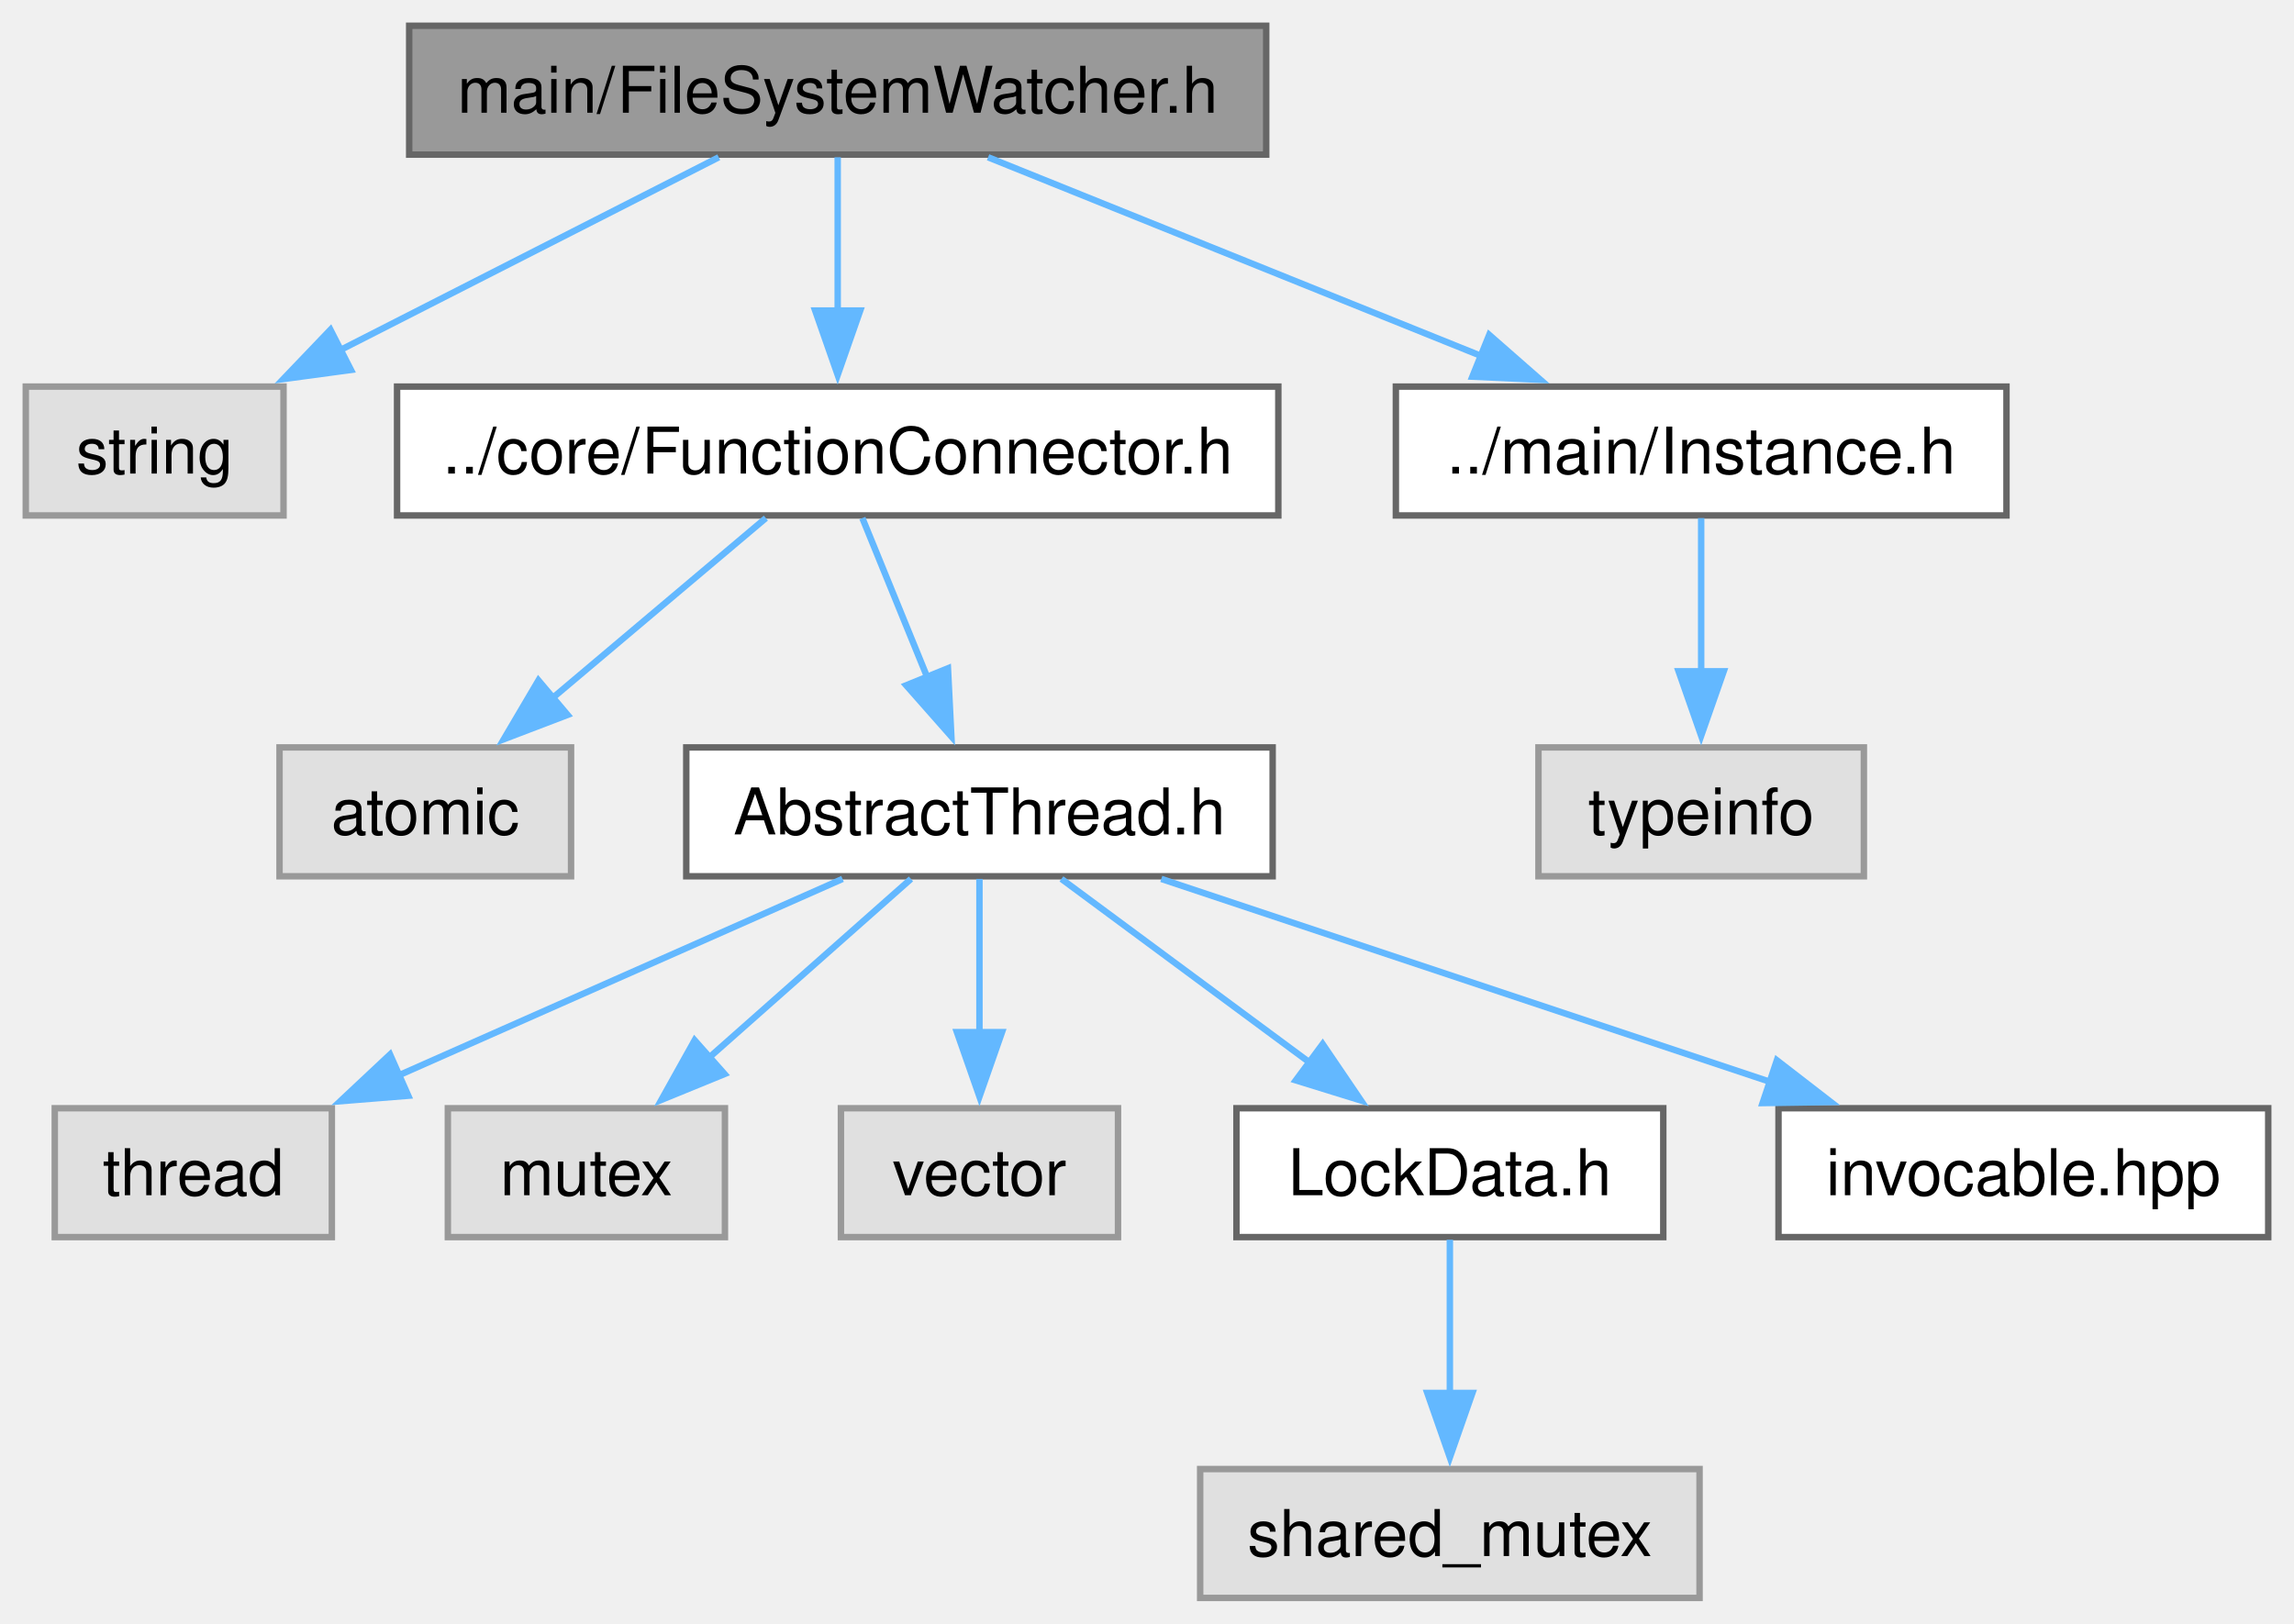
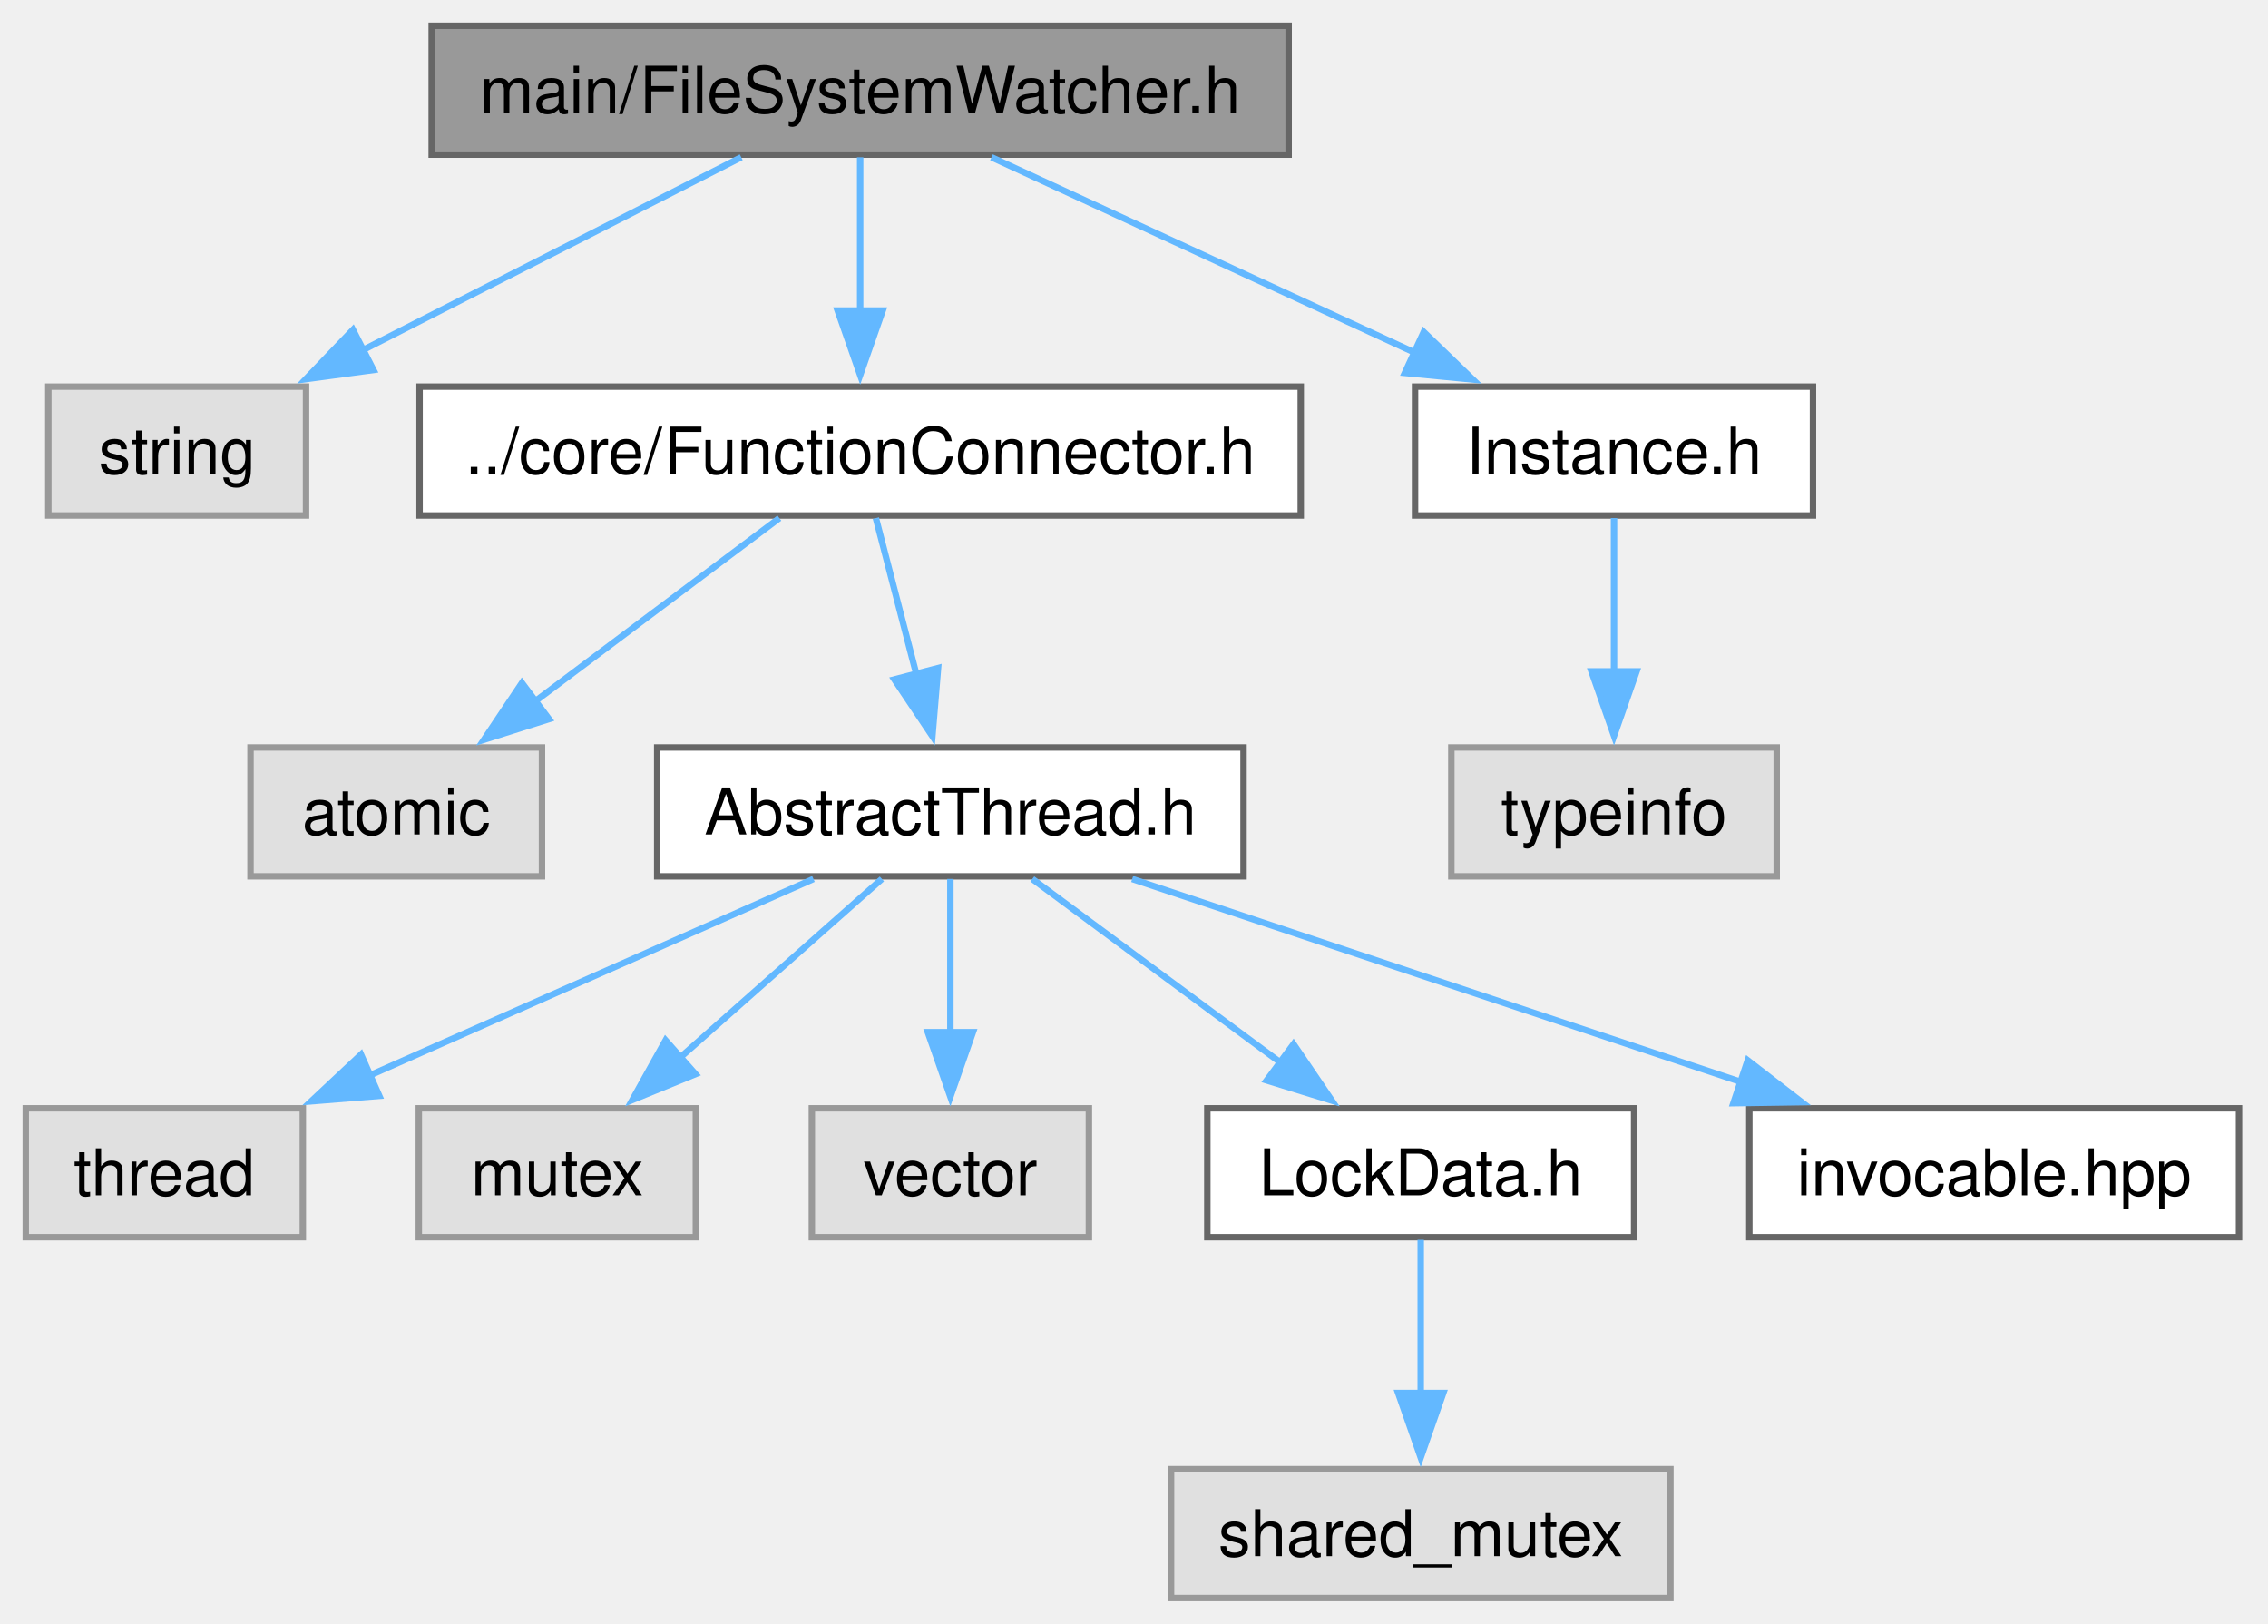
- <svg xmlns="http://www.w3.org/2000/svg" xmlns:xlink="http://www.w3.org/1999/xlink" width="356pt" height="252pt" viewBox="0.00 0.00 356.00 252.00">
+ <svg xmlns="http://www.w3.org/2000/svg" xmlns:xlink="http://www.w3.org/1999/xlink" width="352pt" height="252pt" viewBox="0.00 0.00 352.00 252.00">
  <g id="graph0" class="graph" transform="scale(1 1) rotate(0) translate(4 248)">
    <g id="Node000001" class="node">
      <g id="a_Node000001">
        <a xlink:title="The FileSystemWatcher class.">
-           <polygon fill="#999999" stroke="#666666" points="192.5,-244 59.5,-244 59.5,-224 192.5,-224 192.5,-244" />
-           <text xml:space="preserve" text-anchor="middle" x="126" y="-230.5" font-family="Helvetica,sans-Serif" font-size="10.00">main/FileSystemWatcher.h</text>
+           <polygon fill="#999999" stroke="#666666" points="196,-244 63,-244 63,-224 196,-224 196,-244" />
+           <text xml:space="preserve" text-anchor="middle" x="129.5" y="-230.5" font-family="Helvetica,sans-Serif" font-size="10.00">main/FileSystemWatcher.h</text>
        </a>
      </g>
    </g>
    <g id="Node000002" class="node">
      <g id="a_Node000002">
        <a xlink:title=" ">
-           <polygon fill="#e0e0e0" stroke="#999999" points="40,-188 0,-188 0,-168 40,-168 40,-188" />
-           <text xml:space="preserve" text-anchor="middle" x="20" y="-174.5" font-family="Helvetica,sans-Serif" font-size="10.00">string</text>
+           <polygon fill="#e0e0e0" stroke="#999999" points="43.5,-188 3.5,-188 3.5,-168 43.5,-168 43.5,-188" />
+           <text xml:space="preserve" text-anchor="middle" x="23.5" y="-174.5" font-family="Helvetica,sans-Serif" font-size="10.00">string</text>
        </a>
      </g>
    </g>
    <g id="edge1_Node000001_Node000002" class="edge">
      <g id="a_edge1_Node000001_Node000002">
        <a xlink:title=" ">
-           <path fill="none" stroke="#63b8ff" d="M107.54,-223.59C91.3,-215.32 67.39,-203.14 48.67,-193.6" />
-           <polygon fill="#63b8ff" stroke="#63b8ff" points="50.46,-190.59 39.96,-189.17 47.28,-196.82 50.46,-190.59" />
+           <path fill="none" stroke="#63b8ff" d="M111.04,-223.59C94.8,-215.32 70.89,-203.14 52.17,-193.6" />
+           <polygon fill="#63b8ff" stroke="#63b8ff" points="53.96,-190.59 43.46,-189.17 50.78,-196.82 53.96,-190.59" />
        </a>
      </g>
    </g>
    <g id="Node000003" class="node">
      <g id="a_Node000003">
        <a xlink:href="FunctionConnector_8h.html" target="_top" xlink:title="The AbstractFunctionConnector, FunctionConnector, FunctionConnectorProtected, FunctionConnectionGuard...">
-           <polygon fill="white" stroke="#666666" points="194.38,-188 57.62,-188 57.62,-168 194.38,-168 194.38,-188" />
-           <text xml:space="preserve" text-anchor="middle" x="126" y="-174.5" font-family="Helvetica,sans-Serif" font-size="10.00">../core/FunctionConnector.h</text>
+           <polygon fill="white" stroke="#666666" points="197.88,-188 61.12,-188 61.12,-168 197.88,-168 197.88,-188" />
+           <text xml:space="preserve" text-anchor="middle" x="129.5" y="-174.5" font-family="Helvetica,sans-Serif" font-size="10.00">../core/FunctionConnector.h</text>
        </a>
      </g>
    </g>
    <g id="edge2_Node000001_Node000003" class="edge">
      <g id="a_edge2_Node000001_Node000003">
        <a xlink:title=" ">
-           <path fill="none" stroke="#63b8ff" d="M126,-223.59C126,-217.01 126,-207.96 126,-199.73" />
-           <polygon fill="#63b8ff" stroke="#63b8ff" points="129.5,-199.81 126,-189.81 122.5,-199.81 129.5,-199.81" />
+           <path fill="none" stroke="#63b8ff" d="M129.5,-223.59C129.5,-217.01 129.5,-207.96 129.5,-199.73" />
+           <polygon fill="#63b8ff" stroke="#63b8ff" points="133,-199.81 129.5,-189.81 126,-199.81 133,-199.81" />
        </a>
      </g>
    </g>
    <g id="Node000012" class="node">
      <g id="a_Node000012">
        <a xlink:href="Instance_8h.html" target="_top" xlink:title="The AbstractInstance and Instance classes.">
-           <polygon fill="white" stroke="#666666" points="307.38,-188 212.62,-188 212.62,-168 307.38,-168 307.38,-188" />
-           <text xml:space="preserve" text-anchor="middle" x="260" y="-174.5" font-family="Helvetica,sans-Serif" font-size="10.00">../main/Instance.h</text>
+           <polygon fill="white" stroke="#666666" points="277.38,-188 215.62,-188 215.62,-168 277.38,-168 277.38,-188" />
+           <text xml:space="preserve" text-anchor="middle" x="246.5" y="-174.5" font-family="Helvetica,sans-Serif" font-size="10.00">Instance.h</text>
        </a>
      </g>
    </g>
    <g id="edge11_Node000001_Node000012" class="edge">
      <g id="a_edge11_Node000001_Node000012">
        <a xlink:title=" ">
-           <path fill="none" stroke="#63b8ff" d="M149.34,-223.59C170.54,-215.05 202.07,-202.35 226.05,-192.68" />
-           <polygon fill="#63b8ff" stroke="#63b8ff" points="227.11,-196.03 235.07,-189.05 224.49,-189.54 227.11,-196.03" />
+           <path fill="none" stroke="#63b8ff" d="M149.88,-223.59C168.06,-215.21 194.93,-202.8 215.72,-193.21" />
+           <polygon fill="#63b8ff" stroke="#63b8ff" points="216.97,-196.48 224.59,-189.11 214.04,-190.13 216.97,-196.48" />
        </a>
      </g>
    </g>
    <g id="Node000004" class="node">
      <g id="a_Node000004">
        <a xlink:title=" ">
-           <polygon fill="#e0e0e0" stroke="#999999" points="84.62,-132 39.38,-132 39.38,-112 84.62,-112 84.62,-132" />
-           <text xml:space="preserve" text-anchor="middle" x="62" y="-118.5" font-family="Helvetica,sans-Serif" font-size="10.00">atomic</text>
+           <polygon fill="#e0e0e0" stroke="#999999" points="80.12,-132 34.88,-132 34.88,-112 80.12,-112 80.12,-132" />
+           <text xml:space="preserve" text-anchor="middle" x="57.5" y="-118.5" font-family="Helvetica,sans-Serif" font-size="10.00">atomic</text>
        </a>
      </g>
    </g>
    <g id="edge3_Node000003_Node000004" class="edge">
      <g id="a_edge3_Node000003_Node000004">
        <a xlink:title=" ">
-           <path fill="none" stroke="#63b8ff" d="M114.85,-167.59C105.67,-159.85 92.45,-148.69 81.52,-139.47" />
-           <polygon fill="#63b8ff" stroke="#63b8ff" points="84.08,-137.05 74.18,-133.27 79.56,-142.4 84.08,-137.05" />
+           <path fill="none" stroke="#63b8ff" d="M116.96,-167.59C106.53,-159.77 91.45,-148.46 79.09,-139.19" />
+           <polygon fill="#63b8ff" stroke="#63b8ff" points="81.21,-136.41 71.11,-133.21 77.01,-142.01 81.21,-136.41" />
        </a>
      </g>
    </g>
    <g id="Node000005" class="node">
      <g id="a_Node000005">
        <a xlink:href="AbstractThread_8h.html" target="_top" xlink:title="The AbstractThread class.">
-           <polygon fill="white" stroke="#666666" points="193.5,-132 102.5,-132 102.5,-112 193.5,-112 193.5,-132" />
-           <text xml:space="preserve" text-anchor="middle" x="148" y="-118.5" font-family="Helvetica,sans-Serif" font-size="10.00">AbstractThread.h</text>
+           <polygon fill="white" stroke="#666666" points="189,-132 98,-132 98,-112 189,-112 189,-132" />
+           <text xml:space="preserve" text-anchor="middle" x="143.5" y="-118.5" font-family="Helvetica,sans-Serif" font-size="10.00">AbstractThread.h</text>
        </a>
      </g>
    </g>
    <g id="edge4_Node000003_Node000005" class="edge">
      <g id="a_edge4_Node000003_Node000005">
        <a xlink:title=" ">
-           <path fill="none" stroke="#63b8ff" d="M129.83,-167.59C132.61,-160.78 136.46,-151.32 139.91,-142.86" />
-           <polygon fill="#63b8ff" stroke="#63b8ff" points="143.11,-144.28 143.64,-133.7 136.63,-141.64 143.11,-144.28" />
+           <path fill="none" stroke="#63b8ff" d="M131.94,-167.59C133.67,-160.93 136.05,-151.75 138.2,-143.44" />
+           <polygon fill="#63b8ff" stroke="#63b8ff" points="141.59,-144.32 140.71,-133.76 134.81,-142.56 141.59,-144.32" />
        </a>
      </g>
    </g>
    <g id="Node000006" class="node">
      <g id="a_Node000006">
        <a xlink:title=" ">
-           <polygon fill="#e0e0e0" stroke="#999999" points="47.5,-76 4.5,-76 4.5,-56 47.5,-56 47.5,-76" />
-           <text xml:space="preserve" text-anchor="middle" x="26" y="-62.5" font-family="Helvetica,sans-Serif" font-size="10.00">thread</text>
+           <polygon fill="#e0e0e0" stroke="#999999" points="43,-76 0,-76 0,-56 43,-56 43,-76" />
+           <text xml:space="preserve" text-anchor="middle" x="21.5" y="-62.5" font-family="Helvetica,sans-Serif" font-size="10.00">thread</text>
        </a>
      </g>
    </g>
    <g id="edge5_Node000005_Node000006" class="edge">
      <g id="a_edge5_Node000005_Node000006">
        <a xlink:title=" ">
-           <path fill="none" stroke="#63b8ff" d="M126.75,-111.59C107.71,-103.17 79.52,-90.69 57.8,-81.07" />
-           <polygon fill="#63b8ff" stroke="#63b8ff" points="59.36,-77.94 48.8,-77.09 56.53,-84.34 59.36,-77.94" />
+           <path fill="none" stroke="#63b8ff" d="M122.25,-111.59C103.21,-103.17 75.02,-90.69 53.3,-81.07" />
+           <polygon fill="#63b8ff" stroke="#63b8ff" points="54.86,-77.94 44.3,-77.09 52.03,-84.34 54.86,-77.94" />
        </a>
      </g>
    </g>
    <g id="Node000007" class="node">
      <g id="a_Node000007">
        <a xlink:title=" ">
-           <polygon fill="#e0e0e0" stroke="#999999" points="108.5,-76 65.5,-76 65.5,-56 108.5,-56 108.5,-76" />
-           <text xml:space="preserve" text-anchor="middle" x="87" y="-62.5" font-family="Helvetica,sans-Serif" font-size="10.00">mutex</text>
+           <polygon fill="#e0e0e0" stroke="#999999" points="104,-76 61,-76 61,-56 104,-56 104,-76" />
+           <text xml:space="preserve" text-anchor="middle" x="82.5" y="-62.5" font-family="Helvetica,sans-Serif" font-size="10.00">mutex</text>
        </a>
      </g>
    </g>
    <g id="edge6_Node000005_Node000007" class="edge">
      <g id="a_edge6_Node000005_Node000007">
        <a xlink:title=" ">
-           <path fill="none" stroke="#63b8ff" d="M137.37,-111.59C128.72,-103.93 116.27,-92.91 105.92,-83.75" />
-           <polygon fill="#63b8ff" stroke="#63b8ff" points="108.44,-81.31 98.64,-77.3 103.8,-86.55 108.44,-81.31" />
+           <path fill="none" stroke="#63b8ff" d="M132.87,-111.59C124.22,-103.93 111.77,-92.91 101.42,-83.75" />
+           <polygon fill="#63b8ff" stroke="#63b8ff" points="103.94,-81.31 94.14,-77.3 99.3,-86.55 103.94,-81.31" />
        </a>
      </g>
    </g>
    <g id="Node000008" class="node">
      <g id="a_Node000008">
        <a xlink:title=" ">
-           <polygon fill="#e0e0e0" stroke="#999999" points="169.5,-76 126.5,-76 126.5,-56 169.5,-56 169.5,-76" />
-           <text xml:space="preserve" text-anchor="middle" x="148" y="-62.5" font-family="Helvetica,sans-Serif" font-size="10.00">vector</text>
+           <polygon fill="#e0e0e0" stroke="#999999" points="165,-76 122,-76 122,-56 165,-56 165,-76" />
+           <text xml:space="preserve" text-anchor="middle" x="143.5" y="-62.5" font-family="Helvetica,sans-Serif" font-size="10.00">vector</text>
        </a>
      </g>
    </g>
    <g id="edge7_Node000005_Node000008" class="edge">
      <g id="a_edge7_Node000005_Node000008">
        <a xlink:title=" ">
-           <path fill="none" stroke="#63b8ff" d="M148,-111.59C148,-105.01 148,-95.96 148,-87.73" />
-           <polygon fill="#63b8ff" stroke="#63b8ff" points="151.5,-87.81 148,-77.81 144.5,-87.81 151.5,-87.81" />
+           <path fill="none" stroke="#63b8ff" d="M143.5,-111.59C143.5,-105.01 143.5,-95.96 143.5,-87.73" />
+           <polygon fill="#63b8ff" stroke="#63b8ff" points="147,-87.81 143.5,-77.81 140,-87.81 147,-87.81" />
        </a>
      </g>
    </g>
    <g id="Node000009" class="node">
      <g id="a_Node000009">
        <a xlink:href="LockData_8h.html" target="_top" xlink:title="The LockData class.">
-           <polygon fill="white" stroke="#666666" points="254.12,-76 187.88,-76 187.88,-56 254.12,-56 254.12,-76" />
-           <text xml:space="preserve" text-anchor="middle" x="221" y="-62.5" font-family="Helvetica,sans-Serif" font-size="10.00">LockData.h</text>
+           <polygon fill="white" stroke="#666666" points="249.62,-76 183.38,-76 183.38,-56 249.62,-56 249.62,-76" />
+           <text xml:space="preserve" text-anchor="middle" x="216.5" y="-62.5" font-family="Helvetica,sans-Serif" font-size="10.00">LockData.h</text>
        </a>
      </g>
    </g>
    <g id="edge8_Node000005_Node000009" class="edge">
      <g id="a_edge8_Node000005_Node000009">
        <a xlink:title=" ">
-           <path fill="none" stroke="#63b8ff" d="M160.72,-111.59C171.39,-103.7 186.88,-92.24 199.48,-82.92" />
-           <polygon fill="#63b8ff" stroke="#63b8ff" points="201.26,-85.96 207.21,-77.2 197.09,-80.33 201.26,-85.96" />
+           <path fill="none" stroke="#63b8ff" d="M156.22,-111.59C166.89,-103.7 182.38,-92.24 194.98,-82.92" />
+           <polygon fill="#63b8ff" stroke="#63b8ff" points="196.76,-85.96 202.71,-77.2 192.59,-80.33 196.76,-85.96" />
        </a>
      </g>
    </g>
    <g id="Node000011" class="node">
      <g id="a_Node000011">
        <a xlink:href="invocable_8hpp_source.html" target="_top" xlink:title=" ">
-           <polygon fill="white" stroke="#666666" points="348,-76 272,-76 272,-56 348,-56 348,-76" />
-           <text xml:space="preserve" text-anchor="middle" x="310" y="-62.5" font-family="Helvetica,sans-Serif" font-size="10.00">invocable.hpp</text>
+           <polygon fill="white" stroke="#666666" points="343.5,-76 267.5,-76 267.5,-56 343.5,-56 343.5,-76" />
+           <text xml:space="preserve" text-anchor="middle" x="305.5" y="-62.5" font-family="Helvetica,sans-Serif" font-size="10.00">invocable.hpp</text>
        </a>
      </g>
    </g>
    <g id="edge10_Node000005_Node000011" class="edge">
      <g id="a_edge10_Node000005_Node000011">
        <a xlink:title=" ">
-           <path fill="none" stroke="#63b8ff" d="M176.22,-111.59C202.42,-102.86 241.68,-89.77 270.9,-80.03" />
-           <polygon fill="#63b8ff" stroke="#63b8ff" points="271.75,-83.44 280.13,-76.96 269.53,-76.8 271.75,-83.44" />
+           <path fill="none" stroke="#63b8ff" d="M171.72,-111.59C197.92,-102.86 237.18,-89.77 266.4,-80.03" />
+           <polygon fill="#63b8ff" stroke="#63b8ff" points="267.25,-83.44 275.63,-76.96 265.03,-76.8 267.25,-83.44" />
        </a>
      </g>
    </g>
    <g id="Node000010" class="node">
      <g id="a_Node000010">
        <a xlink:title=" ">
-           <polygon fill="#e0e0e0" stroke="#999999" points="259.75,-20 182.25,-20 182.25,0 259.75,0 259.75,-20" />
-           <text xml:space="preserve" text-anchor="middle" x="221" y="-6.5" font-family="Helvetica,sans-Serif" font-size="10.00">shared_mutex</text>
+           <polygon fill="#e0e0e0" stroke="#999999" points="255.25,-20 177.75,-20 177.75,0 255.25,0 255.25,-20" />
+           <text xml:space="preserve" text-anchor="middle" x="216.5" y="-6.5" font-family="Helvetica,sans-Serif" font-size="10.00">shared_mutex</text>
        </a>
      </g>
    </g>
    <g id="edge9_Node000009_Node000010" class="edge">
      <g id="a_edge9_Node000009_Node000010">
        <a xlink:title=" ">
-           <path fill="none" stroke="#63b8ff" d="M221,-55.59C221,-49.01 221,-39.96 221,-31.73" />
-           <polygon fill="#63b8ff" stroke="#63b8ff" points="224.5,-31.81 221,-21.81 217.5,-31.81 224.5,-31.81" />
+           <path fill="none" stroke="#63b8ff" d="M216.5,-55.59C216.5,-49.01 216.5,-39.96 216.5,-31.73" />
+           <polygon fill="#63b8ff" stroke="#63b8ff" points="220,-31.81 216.5,-21.81 213,-31.81 220,-31.81" />
        </a>
      </g>
    </g>
    <g id="Node000013" class="node">
      <g id="a_Node000013">
        <a xlink:title=" ">
-           <polygon fill="#e0e0e0" stroke="#999999" points="285.25,-132 234.75,-132 234.75,-112 285.25,-112 285.25,-132" />
-           <text xml:space="preserve" text-anchor="middle" x="260" y="-118.5" font-family="Helvetica,sans-Serif" font-size="10.00">typeinfo</text>
+           <polygon fill="#e0e0e0" stroke="#999999" points="271.75,-132 221.25,-132 221.25,-112 271.75,-112 271.75,-132" />
+           <text xml:space="preserve" text-anchor="middle" x="246.5" y="-118.5" font-family="Helvetica,sans-Serif" font-size="10.00">typeinfo</text>
        </a>
      </g>
    </g>
    <g id="edge12_Node000012_Node000013" class="edge">
      <g id="a_edge12_Node000012_Node000013">
        <a xlink:title=" ">
-           <path fill="none" stroke="#63b8ff" d="M260,-167.59C260,-161.01 260,-151.96 260,-143.73" />
-           <polygon fill="#63b8ff" stroke="#63b8ff" points="263.5,-143.81 260,-133.81 256.5,-143.81 263.5,-143.81" />
+           <path fill="none" stroke="#63b8ff" d="M246.5,-167.59C246.5,-161.01 246.5,-151.96 246.5,-143.73" />
+           <polygon fill="#63b8ff" stroke="#63b8ff" points="250,-143.81 246.5,-133.81 243,-143.81 250,-143.81" />
        </a>
      </g>
    </g>
  </g>
</svg>
